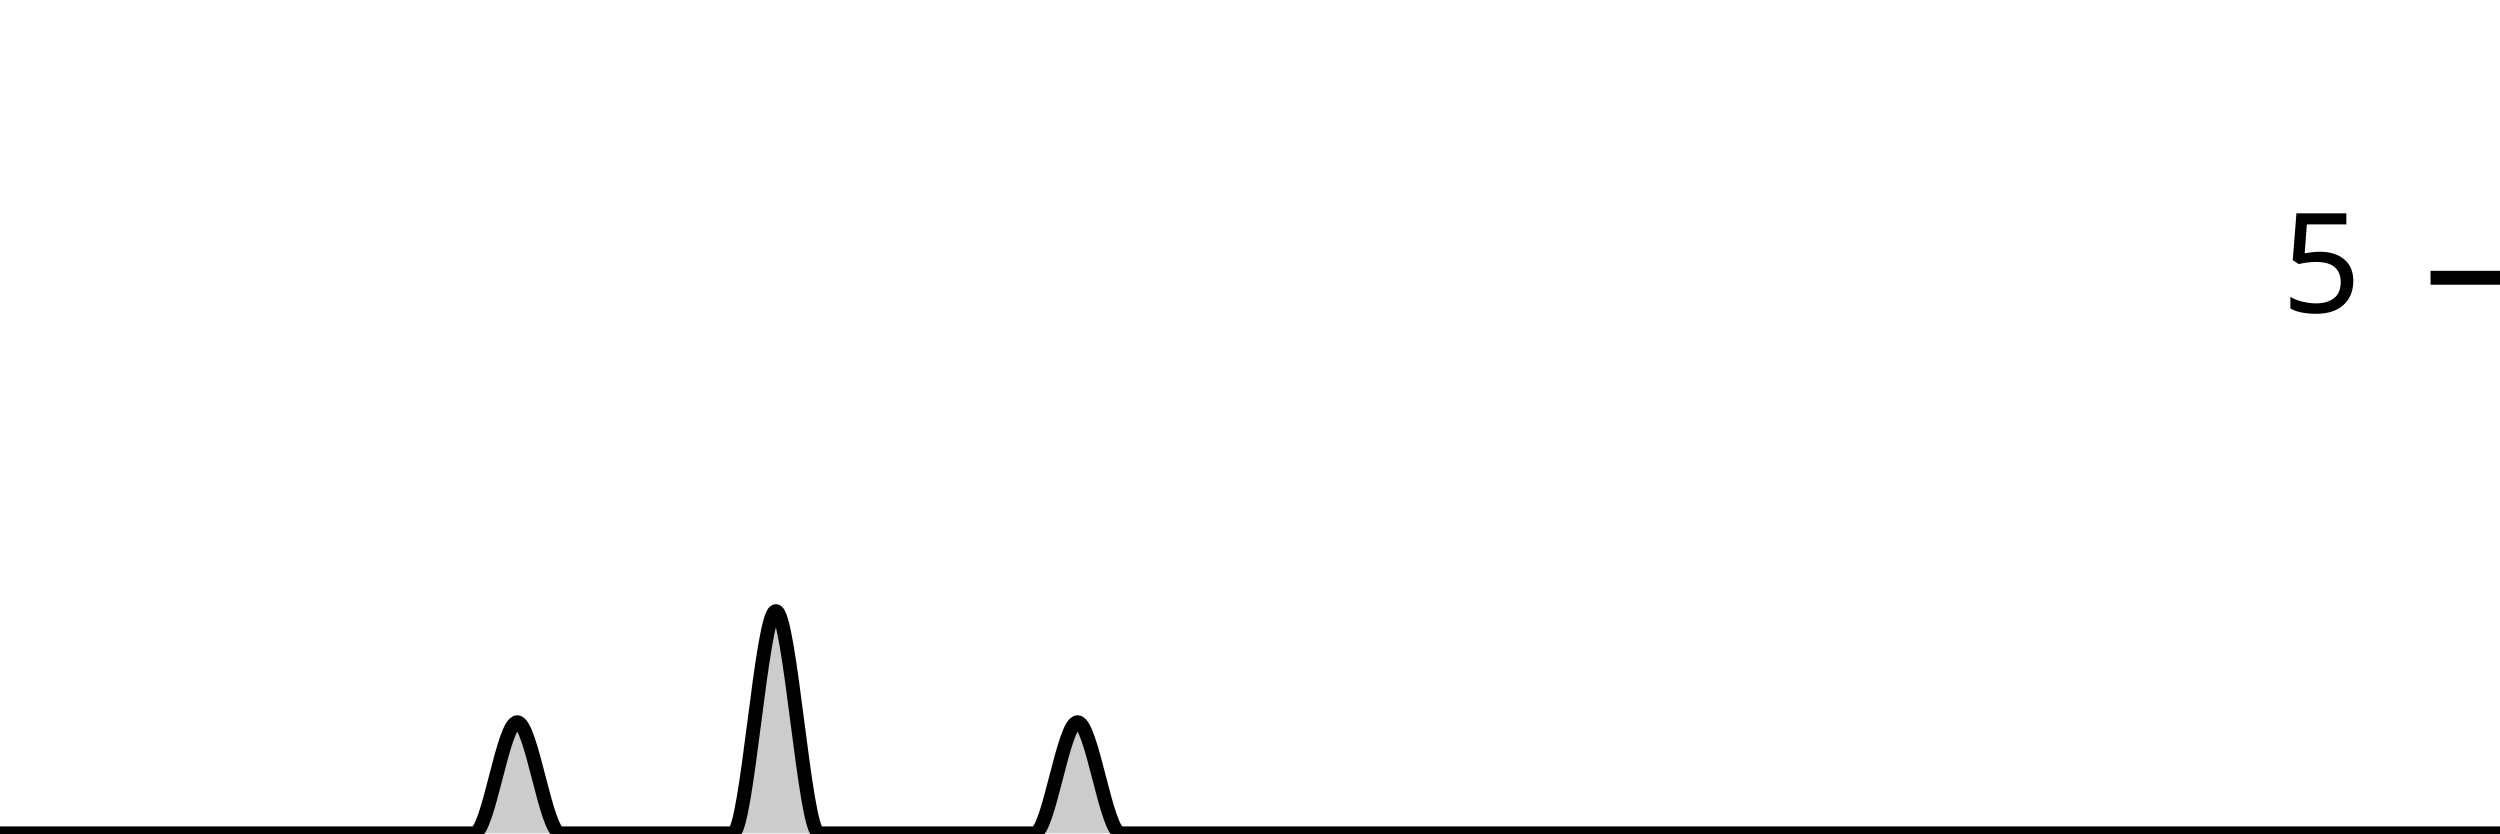
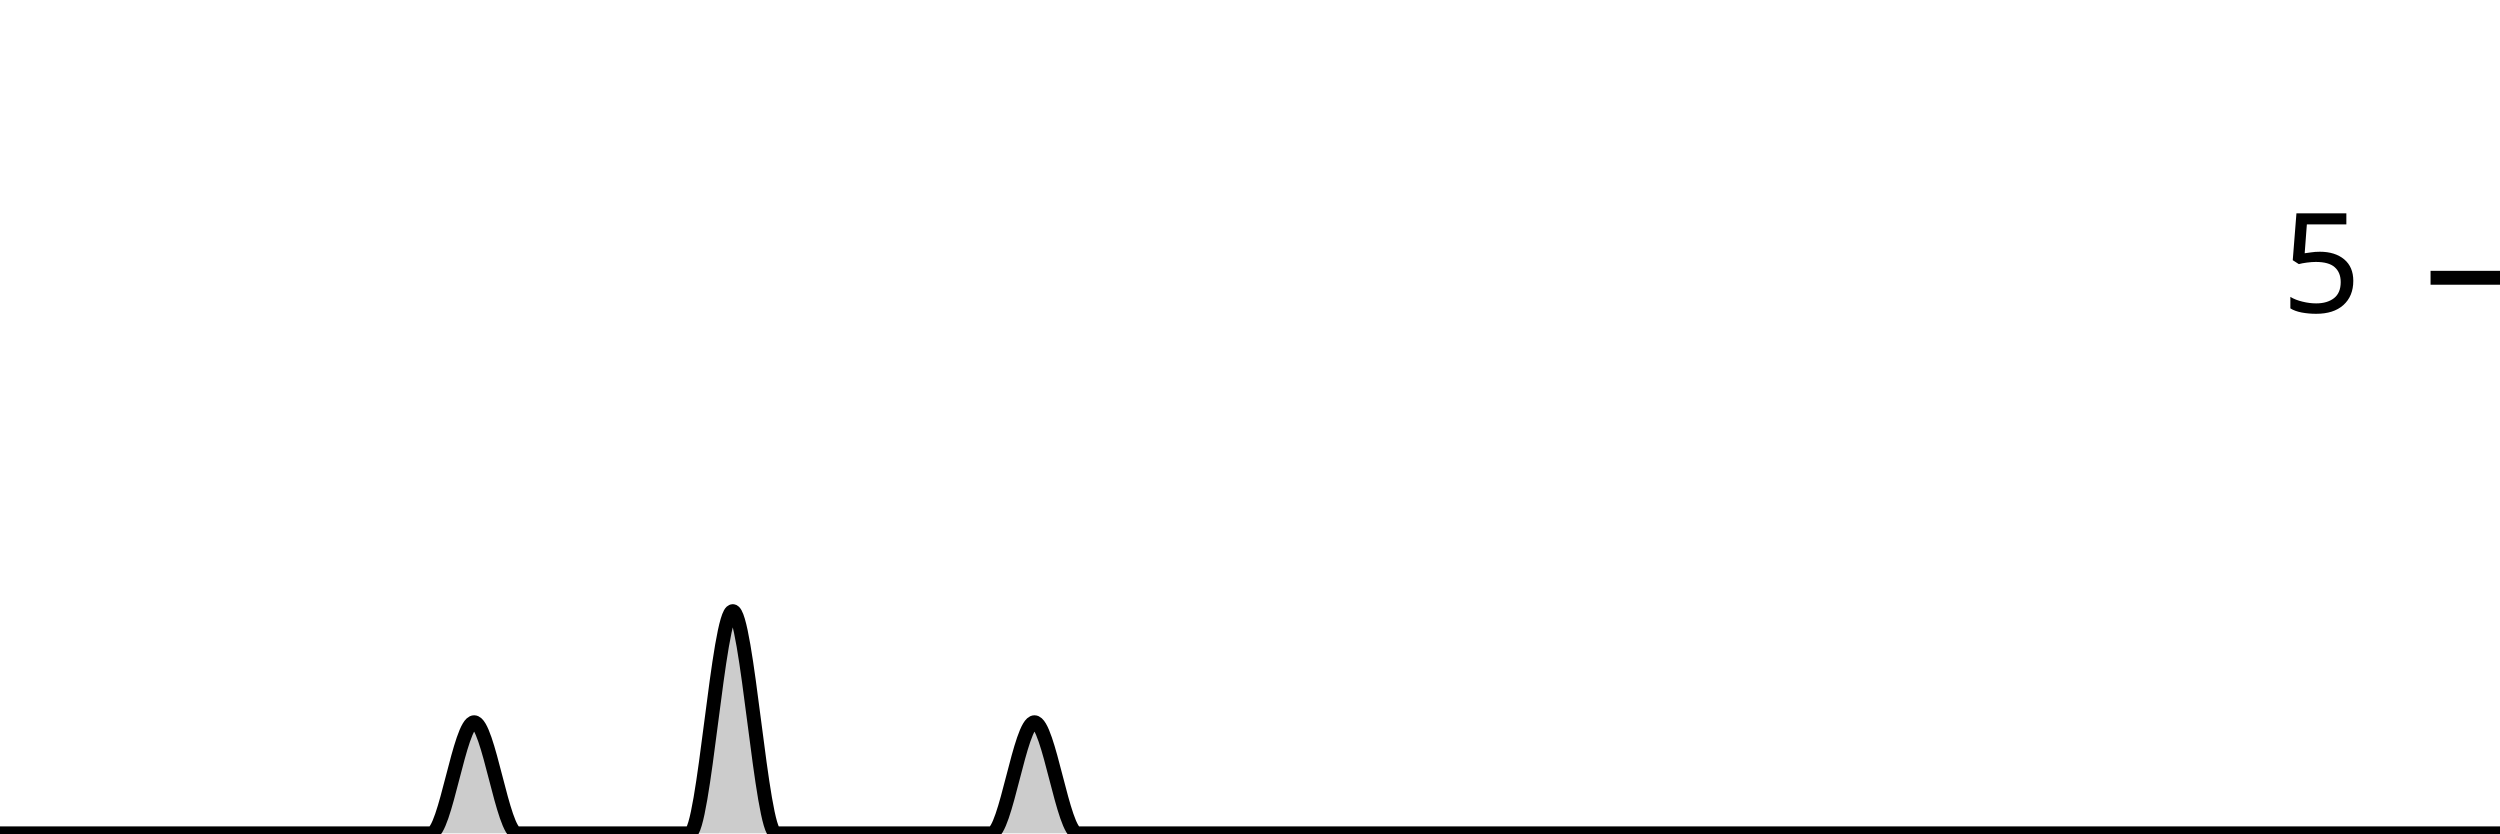
<svg xmlns="http://www.w3.org/2000/svg" viewBox="0 0 180 60">
  <g transform="translate(0,20)">
-     <path class="area" fill="rgba(0, 0, 0, 0.2)" d="M0,40C1.034,40,2.069,40,3.103,40C4.138,40,5.172,40,6.207,40C7.241,40,8.276,40,9.31,40C10.345,40,11.379,40,12.414,40C13.448,40,14.483,40,15.517,40C16.552,40,17.586,40,18.621,40C19.655,40,20.69,40,21.724,40C22.759,40,23.793,40,24.828,40C25.862,40,26.897,40,27.931,40C28.966,40,30,40,31.034,40C32.069,40,33.103,40,34.138,40C35.172,40,36.207,32,37.241,32C38.276,32,39.31,40,40.345,40C41.379,40,42.414,40,43.448,40C44.483,40,45.517,40,46.552,40C47.586,40,48.621,40,49.655,40C50.69,40,51.724,40,52.759,40C53.793,40,54.828,24,55.862,24C56.897,24,57.931,40,58.966,40C60,40,61.034,40,62.069,40C63.103,40,64.138,40,65.172,40C66.207,40,67.241,40,68.276,40C69.31,40,70.345,40,71.379,40C72.414,40,73.448,40,74.483,40C75.517,40,76.552,32,77.586,32C78.621,32,79.655,40,80.69,40C81.724,40,82.759,40,83.793,40C84.828,40,85.862,40,86.897,40C87.931,40,88.966,40,90,40C91.034,40,92.069,40,93.103,40C94.138,40,95.172,40,96.207,40C97.241,40,98.276,40,99.31,40C100.345,40,101.379,40,102.414,40C103.448,40,104.483,40,105.517,40C106.552,40,107.586,40,108.621,40C109.655,40,110.69,40,111.724,40C112.759,40,113.793,40,114.828,40C115.862,40,116.897,40,117.931,40C118.966,40,120,40,121.034,40C122.069,40,123.103,40,124.138,40C125.172,40,126.207,40,127.241,40C128.276,40,129.31,40,130.345,40C131.379,40,132.414,40,133.448,40C134.483,40,135.517,40,136.552,40C137.586,40,138.621,40,139.655,40C140.69,40,141.724,40,142.759,40C143.793,40,144.828,40,145.862,40C146.897,40,147.931,40,148.966,40C150,40,151.034,40,152.069,40C153.103,40,154.138,40,155.172,40C156.207,40,157.241,40,158.276,40C159.31,40,160.345,40,161.379,40C162.414,40,163.448,40,164.483,40C165.517,40,166.552,40,167.586,40C168.621,40,169.655,40,170.69,40C171.724,40,172.759,40,173.793,40C174.828,40,175.862,40,176.897,40C177.931,40,178.966,40,180,40L180,40C178.966,40,177.931,40,176.897,40C175.862,40,174.828,40,173.793,40C172.759,40,171.724,40,170.69,40C169.655,40,168.621,40,167.586,40C166.552,40,165.517,40,164.483,40C163.448,40,162.414,40,161.379,40C160.345,40,159.31,40,158.276,40C157.241,40,156.207,40,155.172,40C154.138,40,153.103,40,152.069,40C151.034,40,150,40,148.966,40C147.931,40,146.897,40,145.862,40C144.828,40,143.793,40,142.759,40C141.724,40,140.69,40,139.655,40C138.621,40,137.586,40,136.552,40C135.517,40,134.483,40,133.448,40C132.414,40,131.379,40,130.345,40C129.31,40,128.276,40,127.241,40C126.207,40,125.172,40,124.138,40C123.103,40,122.069,40,121.034,40C120,40,118.966,40,117.931,40C116.897,40,115.862,40,114.828,40C113.793,40,112.759,40,111.724,40C110.69,40,109.655,40,108.621,40C107.586,40,106.552,40,105.517,40C104.483,40,103.448,40,102.414,40C101.379,40,100.345,40,99.31,40C98.276,40,97.241,40,96.207,40C95.172,40,94.138,40,93.103,40C92.069,40,91.034,40,90,40C88.966,40,87.931,40,86.897,40C85.862,40,84.828,40,83.793,40C82.759,40,81.724,40,80.69,40C79.655,40,78.621,40,77.586,40C76.552,40,75.517,40,74.483,40C73.448,40,72.414,40,71.379,40C70.345,40,69.31,40,68.276,40C67.241,40,66.207,40,65.172,40C64.138,40,63.103,40,62.069,40C61.034,40,60,40,58.966,40C57.931,40,56.897,40,55.862,40C54.828,40,53.793,40,52.759,40C51.724,40,50.69,40,49.655,40C48.621,40,47.586,40,46.552,40C45.517,40,44.483,40,43.448,40C42.414,40,41.379,40,40.345,40C39.31,40,38.276,40,37.241,40C36.207,40,35.172,40,34.138,40C33.103,40,32.069,40,31.034,40C30,40,28.966,40,27.931,40C26.897,40,25.862,40,24.828,40C23.793,40,22.759,40,21.724,40C20.69,40,19.655,40,18.621,40C17.586,40,16.552,40,15.517,40C14.483,40,13.448,40,12.414,40C11.379,40,10.345,40,9.31,40C8.276,40,7.241,40,6.207,40C5.172,40,4.138,40,3.103,40C2.069,40,1.034,40,0,40Z" />
-     <path class="line" stroke="black" fill="none" d="M0,40C1.034,40,2.069,40,3.103,40C4.138,40,5.172,40,6.207,40C7.241,40,8.276,40,9.31,40C10.345,40,11.379,40,12.414,40C13.448,40,14.483,40,15.517,40C16.552,40,17.586,40,18.621,40C19.655,40,20.69,40,21.724,40C22.759,40,23.793,40,24.828,40C25.862,40,26.897,40,27.931,40C28.966,40,30,40,31.034,40C32.069,40,33.103,40,34.138,40C35.172,40,36.207,32,37.241,32C38.276,32,39.31,40,40.345,40C41.379,40,42.414,40,43.448,40C44.483,40,45.517,40,46.552,40C47.586,40,48.621,40,49.655,40C50.69,40,51.724,40,52.759,40C53.793,40,54.828,24,55.862,24C56.897,24,57.931,40,58.966,40C60,40,61.034,40,62.069,40C63.103,40,64.138,40,65.172,40C66.207,40,67.241,40,68.276,40C69.31,40,70.345,40,71.379,40C72.414,40,73.448,40,74.483,40C75.517,40,76.552,32,77.586,32C78.621,32,79.655,40,80.69,40C81.724,40,82.759,40,83.793,40C84.828,40,85.862,40,86.897,40C87.931,40,88.966,40,90,40C91.034,40,92.069,40,93.103,40C94.138,40,95.172,40,96.207,40C97.241,40,98.276,40,99.31,40C100.345,40,101.379,40,102.414,40C103.448,40,104.483,40,105.517,40C106.552,40,107.586,40,108.621,40C109.655,40,110.69,40,111.724,40C112.759,40,113.793,40,114.828,40C115.862,40,116.897,40,117.931,40C118.966,40,120,40,121.034,40C122.069,40,123.103,40,124.138,40C125.172,40,126.207,40,127.241,40C128.276,40,129.31,40,130.345,40C131.379,40,132.414,40,133.448,40C134.483,40,135.517,40,136.552,40C137.586,40,138.621,40,139.655,40C140.69,40,141.724,40,142.759,40C143.793,40,144.828,40,145.862,40C146.897,40,147.931,40,148.966,40C150,40,151.034,40,152.069,40C153.103,40,154.138,40,155.172,40C156.207,40,157.241,40,158.276,40C159.31,40,160.345,40,161.379,40C162.414,40,163.448,40,164.483,40C165.517,40,166.552,40,167.586,40C168.621,40,169.655,40,170.69,40C171.724,40,172.759,40,173.793,40C174.828,40,175.862,40,176.897,40C177.931,40,178.966,40,180,40" />
+     <path class="area" fill="rgba(0, 0, 0, 0.2)" d="M0,40C1.034,40,2.069,40,3.103,40C4.138,40,5.172,40,6.207,40C7.241,40,8.276,40,9.31,40C10.345,40,11.379,40,12.414,40C13.448,40,14.483,40,15.517,40C16.552,40,17.586,40,18.621,40C19.655,40,20.69,40,21.724,40C22.759,40,23.793,40,24.828,40C25.862,40,26.897,40,27.931,40C28.966,40,30,40,31.034,40C32.069,40,33.103,32,34.138,32C35.172,32,36.207,40,37.241,40C38.276,40,39.31,40,40.345,40C41.379,40,42.414,40,43.448,40C44.483,40,45.517,40,46.552,40C47.586,40,48.621,40,49.655,40C50.69,40,51.724,24,52.759,24C53.793,24,54.828,40,55.862,40C56.897,40,57.931,40,58.966,40C60,40,61.034,40,62.069,40C63.103,40,64.138,40,65.172,40C66.207,40,67.241,40,68.276,40C69.31,40,70.345,40,71.379,40C72.414,40,73.448,32,74.483,32C75.517,32,76.552,40,77.586,40C78.621,40,79.655,40,80.69,40C81.724,40,82.759,40,83.793,40C84.828,40,85.862,40,86.897,40C87.931,40,88.966,40,90,40C91.034,40,92.069,40,93.103,40C94.138,40,95.172,40,96.207,40C97.241,40,98.276,40,99.31,40C100.345,40,101.379,40,102.414,40C103.448,40,104.483,40,105.517,40C106.552,40,107.586,40,108.621,40C109.655,40,110.69,40,111.724,40C112.759,40,113.793,40,114.828,40C115.862,40,116.897,40,117.931,40C118.966,40,120,40,121.034,40C122.069,40,123.103,40,124.138,40C125.172,40,126.207,40,127.241,40C128.276,40,129.31,40,130.345,40C131.379,40,132.414,40,133.448,40C134.483,40,135.517,40,136.552,40C137.586,40,138.621,40,139.655,40C140.69,40,141.724,40,142.759,40C143.793,40,144.828,40,145.862,40C146.897,40,147.931,40,148.966,40C150,40,151.034,40,152.069,40C153.103,40,154.138,40,155.172,40C156.207,40,157.241,40,158.276,40C159.31,40,160.345,40,161.379,40C162.414,40,163.448,40,164.483,40C165.517,40,166.552,40,167.586,40C168.621,40,169.655,40,170.69,40C171.724,40,172.759,40,173.793,40C174.828,40,175.862,40,176.897,40C177.931,40,178.966,40,180,40L180,40C178.966,40,177.931,40,176.897,40C175.862,40,174.828,40,173.793,40C172.759,40,171.724,40,170.69,40C169.655,40,168.621,40,167.586,40C166.552,40,165.517,40,164.483,40C163.448,40,162.414,40,161.379,40C160.345,40,159.31,40,158.276,40C157.241,40,156.207,40,155.172,40C154.138,40,153.103,40,152.069,40C151.034,40,150,40,148.966,40C147.931,40,146.897,40,145.862,40C144.828,40,143.793,40,142.759,40C141.724,40,140.69,40,139.655,40C138.621,40,137.586,40,136.552,40C135.517,40,134.483,40,133.448,40C132.414,40,131.379,40,130.345,40C129.31,40,128.276,40,127.241,40C126.207,40,125.172,40,124.138,40C123.103,40,122.069,40,121.034,40C120,40,118.966,40,117.931,40C116.897,40,115.862,40,114.828,40C113.793,40,112.759,40,111.724,40C110.69,40,109.655,40,108.621,40C107.586,40,106.552,40,105.517,40C104.483,40,103.448,40,102.414,40C101.379,40,100.345,40,99.31,40C98.276,40,97.241,40,96.207,40C95.172,40,94.138,40,93.103,40C92.069,40,91.034,40,90,40C88.966,40,87.931,40,86.897,40C85.862,40,84.828,40,83.793,40C82.759,40,81.724,40,80.69,40C79.655,40,78.621,40,77.586,40C76.552,40,75.517,40,74.483,40C73.448,40,72.414,40,71.379,40C70.345,40,69.31,40,68.276,40C67.241,40,66.207,40,65.172,40C64.138,40,63.103,40,62.069,40C61.034,40,60,40,58.966,40C57.931,40,56.897,40,55.862,40C54.828,40,53.793,40,52.759,40C51.724,40,50.69,40,49.655,40C48.621,40,47.586,40,46.552,40C45.517,40,44.483,40,43.448,40C42.414,40,41.379,40,40.345,40C39.31,40,38.276,40,37.241,40C36.207,40,35.172,40,34.138,40C33.103,40,32.069,40,31.034,40C30,40,28.966,40,27.931,40C26.897,40,25.862,40,24.828,40C23.793,40,22.759,40,21.724,40C20.69,40,19.655,40,18.621,40C17.586,40,16.552,40,15.517,40C14.483,40,13.448,40,12.414,40C11.379,40,10.345,40,9.31,40C8.276,40,7.241,40,6.207,40C5.172,40,4.138,40,3.103,40C2.069,40,1.034,40,0,40Z" />
+     <path class="line" stroke="black" fill="none" d="M0,40C1.034,40,2.069,40,3.103,40C4.138,40,5.172,40,6.207,40C7.241,40,8.276,40,9.31,40C10.345,40,11.379,40,12.414,40C13.448,40,14.483,40,15.517,40C16.552,40,17.586,40,18.621,40C19.655,40,20.69,40,21.724,40C22.759,40,23.793,40,24.828,40C25.862,40,26.897,40,27.931,40C28.966,40,30,40,31.034,40C32.069,40,33.103,32,34.138,32C35.172,32,36.207,40,37.241,40C38.276,40,39.31,40,40.345,40C41.379,40,42.414,40,43.448,40C44.483,40,45.517,40,46.552,40C47.586,40,48.621,40,49.655,40C50.69,40,51.724,24,52.759,24C53.793,24,54.828,40,55.862,40C56.897,40,57.931,40,58.966,40C60,40,61.034,40,62.069,40C63.103,40,64.138,40,65.172,40C66.207,40,67.241,40,68.276,40C69.31,40,70.345,40,71.379,40C72.414,40,73.448,32,74.483,32C75.517,32,76.552,40,77.586,40C78.621,40,79.655,40,80.69,40C81.724,40,82.759,40,83.793,40C84.828,40,85.862,40,86.897,40C87.931,40,88.966,40,90,40C91.034,40,92.069,40,93.103,40C94.138,40,95.172,40,96.207,40C97.241,40,98.276,40,99.31,40C100.345,40,101.379,40,102.414,40C103.448,40,104.483,40,105.517,40C106.552,40,107.586,40,108.621,40C109.655,40,110.69,40,111.724,40C112.759,40,113.793,40,114.828,40C115.862,40,116.897,40,117.931,40C118.966,40,120,40,121.034,40C122.069,40,123.103,40,124.138,40C125.172,40,126.207,40,127.241,40C128.276,40,129.31,40,130.345,40C131.379,40,132.414,40,133.448,40C134.483,40,135.517,40,136.552,40C137.586,40,138.621,40,139.655,40C140.69,40,141.724,40,142.759,40C143.793,40,144.828,40,145.862,40C146.897,40,147.931,40,148.966,40C150,40,151.034,40,152.069,40C153.103,40,154.138,40,155.172,40C156.207,40,157.241,40,158.276,40C159.31,40,160.345,40,161.379,40C162.414,40,163.448,40,164.483,40C165.517,40,166.552,40,167.586,40C168.621,40,169.655,40,170.69,40C171.724,40,172.759,40,173.793,40C174.828,40,175.862,40,176.897,40C177.931,40,178.966,40,180,40" />
    <path class="axis-ceiling" stroke-width="1" stroke="black" fill="none" d="M175,0L180,0" />
    <text class="axis-ceiling-label" font-family="sans-serif" text-anchor="end" font-size="10px" x="170" y="2.5">5</text>
  </g>
</svg>
